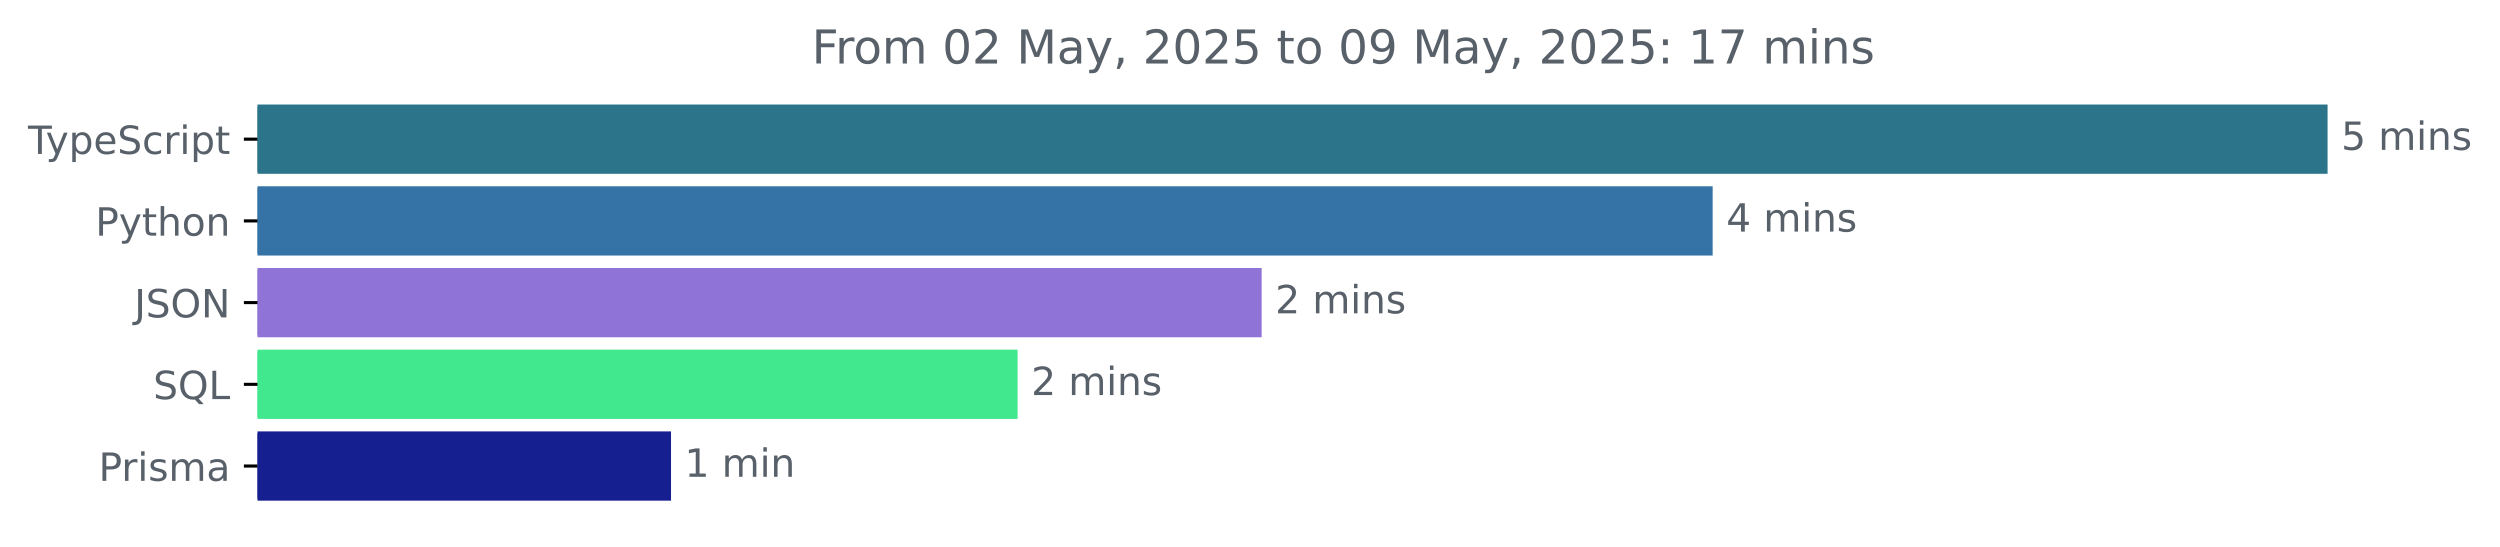
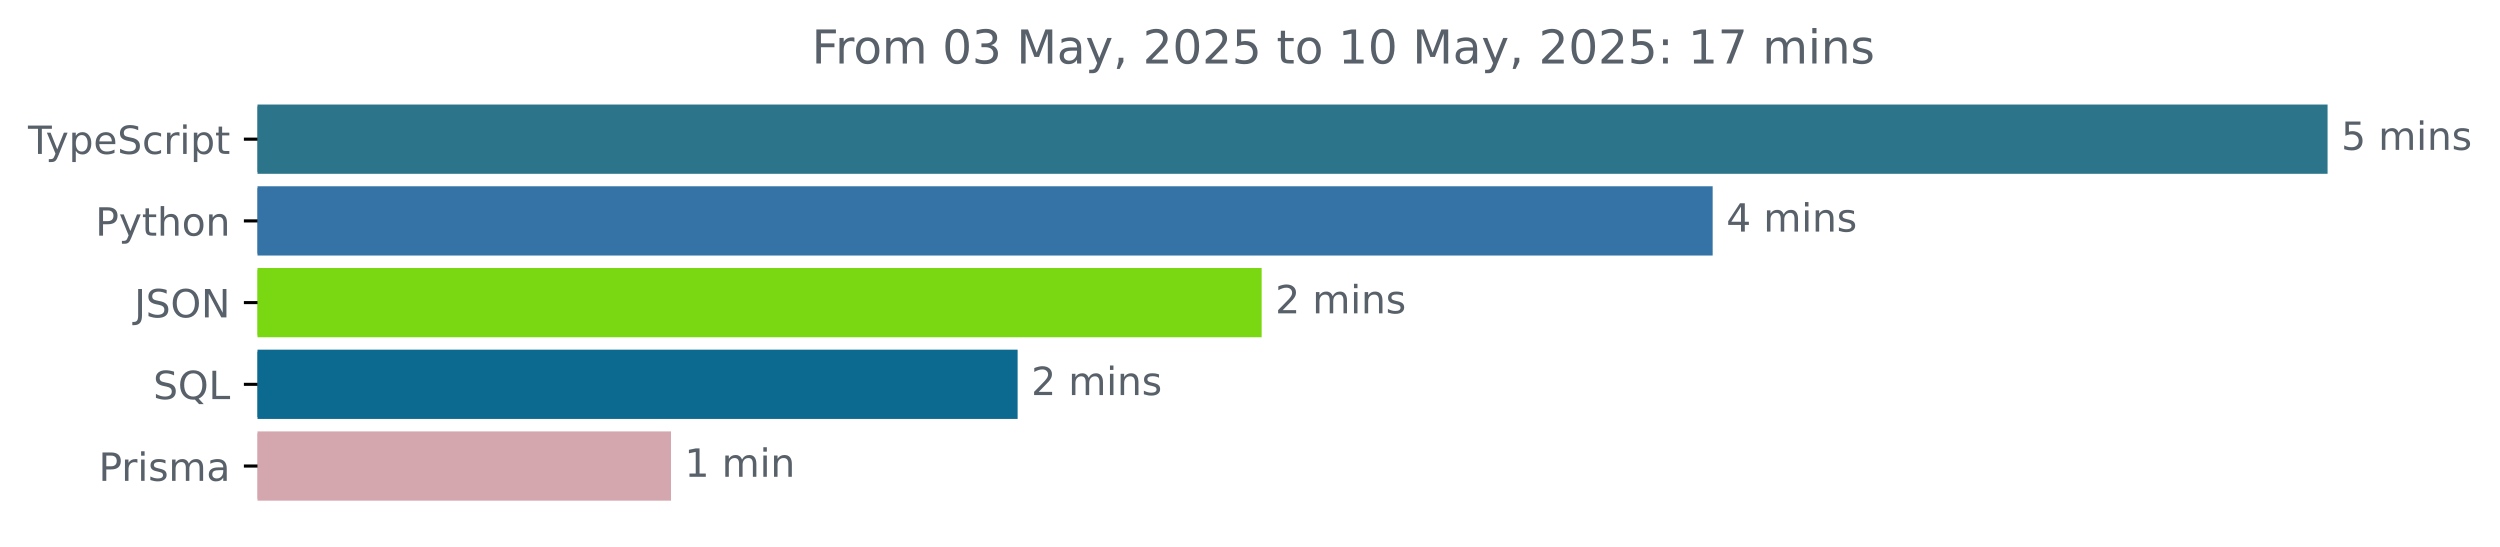
<svg xmlns="http://www.w3.org/2000/svg" xmlns:xlink="http://www.w3.org/1999/xlink" width="642.405pt" height="140.398pt" viewBox="0 0 642.405 140.398" version="1.1">
  <defs>
    <style type="text/css">*{stroke-linejoin: round; stroke-linecap: butt}</style>
  </defs>
  <g id="figure_1">
    <g id="patch_1">
      <path d="M -0 140.398  L 642.405 140.398  L 642.405 0  L -0 0  L -0 140.398  z " style="fill: none" />
    </g>
    <g id="axes_1">
      <g id="patch_2">
-         <path d="M 66.17 27.358  L 597.599 27.358  L 597.599 44.158  L 66.17 44.158  z " clip-path="url(#pe789288d05)" style="fill: #2b7489; stroke: #2b7489; stroke-linejoin: miter" />
+         <path d="M 66.17 27.358  L 597.599 27.358  L 597.599 44.158  L 66.17 44.158  z " clip-path="url(#p0f6e9ab9b8)" style="fill: #2b7489; stroke: #2b7489; stroke-linejoin: miter" />
      </g>
      <g id="patch_3">
-         <path d="M 66.17 48.358  L 439.59 48.358  L 439.59 65.158  L 66.17 65.158  z " clip-path="url(#pe789288d05)" style="fill: #3572a5; stroke: #3572a5; stroke-linejoin: miter" />
+         <path d="M 66.17 48.358  L 439.59 48.358  L 439.59 65.158  L 66.17 65.158  z " clip-path="url(#p0f6e9ab9b8)" style="fill: #3572a5; stroke: #3572a5; stroke-linejoin: miter" />
      </g>
      <g id="patch_4">
-         <path d="M 66.17 69.358  L 323.696 69.358  L 323.696 86.158  L 66.17 86.158  z " clip-path="url(#pe789288d05)" style="fill: #8f73d7; stroke: #8f73d7; stroke-linejoin: miter" />
+         <path d="M 66.17 69.358  L 323.696 69.358  L 323.696 86.158  L 66.17 86.158  z " clip-path="url(#p0f6e9ab9b8)" style="fill: #79d812; stroke: #79d812; stroke-linejoin: miter" />
      </g>
      <g id="patch_5">
-         <path d="M 66.17 90.358  L 260.991 90.358  L 260.991 107.158  L 66.17 107.158  z " clip-path="url(#pe789288d05)" style="fill: #41e88e; stroke: #41e88e; stroke-linejoin: miter" />
+         <path d="M 66.17 90.358  L 260.991 90.358  L 260.991 107.158  L 66.17 107.158  z " clip-path="url(#p0f6e9ab9b8)" style="fill: #0c6990; stroke: #0c6990; stroke-linejoin: miter" />
      </g>
      <g id="patch_6">
-         <path d="M 66.17 111.358  L 171.926 111.358  L 171.926 128.158  L 66.17 128.158  z " clip-path="url(#pe789288d05)" style="fill: #161f8f; stroke: #161f8f; stroke-linejoin: miter" />
+         <path d="M 66.17 111.358  L 171.926 111.358  L 171.926 128.158  L 66.17 128.158  z " clip-path="url(#p0f6e9ab9b8)" style="fill: #d4a7ae; stroke: #d4a7ae; stroke-linejoin: miter" />
      </g>
      <g id="matplotlib.axis_1" />
      <g id="matplotlib.axis_2">
        <g id="ytick_1">
          <g id="line2d_1">
            <defs>
-               <path id="me3bbc8638a" d="M 0 0  L -3.5 0  " style="stroke: #000000; stroke-width: 0.8" />
+               <path id="md334cceb50" d="M 0 0  L -3.5 0  " style="stroke: #000000; stroke-width: 0.8" />
            </defs>
            <g>
-               <use xlink:href="#me3bbc8638a" x="66.17" y="35.758" style="stroke: #000000; stroke-width: 0.8" />
+               <use xlink:href="#md334cceb50" x="66.17" y="35.758" style="stroke: #000000; stroke-width: 0.8" />
            </g>
          </g>
          <g id="text_1">
            <g style="fill: #586069" transform="translate(7.2 39.55734) scale(0.1 -0.1)">
              <defs>
                <path id="DejaVuSans-54" d="M -19 4666  L 3928 4666  L 3928 4134  L 2272 4134  L 2272 0  L 1638 0  L 1638 4134  L -19 4134  L -19 4666  z " transform="scale(0.015625)" />
                <path id="DejaVuSans-79" d="M 2059 -325  Q 1816 -950 1584 -1140  Q 1353 -1331 966 -1331  L 506 -1331  L 506 -850  L 844 -850  Q 1081 -850 1212 -737  Q 1344 -625 1503 -206  L 1606 56  L 191 3500  L 800 3500  L 1894 763  L 2988 3500  L 3597 3500  L 2059 -325  z " transform="scale(0.015625)" />
                <path id="DejaVuSans-70" d="M 1159 525  L 1159 -1331  L 581 -1331  L 581 3500  L 1159 3500  L 1159 2969  Q 1341 3281 1617 3432  Q 1894 3584 2278 3584  Q 2916 3584 3314 3078  Q 3713 2572 3713 1747  Q 3713 922 3314 415  Q 2916 -91 2278 -91  Q 1894 -91 1617 61  Q 1341 213 1159 525  z M 3116 1747  Q 3116 2381 2855 2742  Q 2594 3103 2138 3103  Q 1681 3103 1420 2742  Q 1159 2381 1159 1747  Q 1159 1113 1420 752  Q 1681 391 2138 391  Q 2594 391 2855 752  Q 3116 1113 3116 1747  z " transform="scale(0.015625)" />
                <path id="DejaVuSans-65" d="M 3597 1894  L 3597 1613  L 953 1613  Q 991 1019 1311 708  Q 1631 397 2203 397  Q 2534 397 2845 478  Q 3156 559 3463 722  L 3463 178  Q 3153 47 2828 -22  Q 2503 -91 2169 -91  Q 1331 -91 842 396  Q 353 884 353 1716  Q 353 2575 817 3079  Q 1281 3584 2069 3584  Q 2775 3584 3186 3129  Q 3597 2675 3597 1894  z M 3022 2063  Q 3016 2534 2758 2815  Q 2500 3097 2075 3097  Q 1594 3097 1305 2825  Q 1016 2553 972 2059  L 3022 2063  z " transform="scale(0.015625)" />
                <path id="DejaVuSans-53" d="M 3425 4513  L 3425 3897  Q 3066 4069 2747 4153  Q 2428 4238 2131 4238  Q 1616 4238 1336 4038  Q 1056 3838 1056 3469  Q 1056 3159 1242 3001  Q 1428 2844 1947 2747  L 2328 2669  Q 3034 2534 3370 2195  Q 3706 1856 3706 1288  Q 3706 609 3251 259  Q 2797 -91 1919 -91  Q 1588 -91 1214 -16  Q 841 59 441 206  L 441 856  Q 825 641 1194 531  Q 1563 422 1919 422  Q 2459 422 2753 634  Q 3047 847 3047 1241  Q 3047 1584 2836 1778  Q 2625 1972 2144 2069  L 1759 2144  Q 1053 2284 737 2584  Q 422 2884 422 3419  Q 422 4038 858 4394  Q 1294 4750 2059 4750  Q 2388 4750 2728 4690  Q 3069 4631 3425 4513  z " transform="scale(0.015625)" />
                <path id="DejaVuSans-63" d="M 3122 3366  L 3122 2828  Q 2878 2963 2633 3030  Q 2388 3097 2138 3097  Q 1578 3097 1268 2742  Q 959 2388 959 1747  Q 959 1106 1268 751  Q 1578 397 2138 397  Q 2388 397 2633 464  Q 2878 531 3122 666  L 3122 134  Q 2881 22 2623 -34  Q 2366 -91 2075 -91  Q 1284 -91 818 406  Q 353 903 353 1747  Q 353 2603 823 3093  Q 1294 3584 2113 3584  Q 2378 3584 2631 3529  Q 2884 3475 3122 3366  z " transform="scale(0.015625)" />
                <path id="DejaVuSans-72" d="M 2631 2963  Q 2534 3019 2420 3045  Q 2306 3072 2169 3072  Q 1681 3072 1420 2755  Q 1159 2438 1159 1844  L 1159 0  L 581 0  L 581 3500  L 1159 3500  L 1159 2956  Q 1341 3275 1631 3429  Q 1922 3584 2338 3584  Q 2397 3584 2469 3576  Q 2541 3569 2628 3553  L 2631 2963  z " transform="scale(0.015625)" />
                <path id="DejaVuSans-69" d="M 603 3500  L 1178 3500  L 1178 0  L 603 0  L 603 3500  z M 603 4863  L 1178 4863  L 1178 4134  L 603 4134  L 603 4863  z " transform="scale(0.015625)" />
                <path id="DejaVuSans-74" d="M 1172 4494  L 1172 3500  L 2356 3500  L 2356 3053  L 1172 3053  L 1172 1153  Q 1172 725 1289 603  Q 1406 481 1766 481  L 2356 481  L 2356 0  L 1766 0  Q 1100 0 847 248  Q 594 497 594 1153  L 594 3053  L 172 3053  L 172 3500  L 594 3500  L 594 4494  L 1172 4494  z " transform="scale(0.015625)" />
              </defs>
              <use xlink:href="#DejaVuSans-54" />
              <use xlink:href="#DejaVuSans-79" x="45.459" />
              <use xlink:href="#DejaVuSans-70" x="104.639" />
              <use xlink:href="#DejaVuSans-65" x="168.115" />
              <use xlink:href="#DejaVuSans-53" x="229.639" />
              <use xlink:href="#DejaVuSans-63" x="293.115" />
              <use xlink:href="#DejaVuSans-72" x="348.096" />
              <use xlink:href="#DejaVuSans-69" x="389.209" />
              <use xlink:href="#DejaVuSans-70" x="416.992" />
              <use xlink:href="#DejaVuSans-74" x="480.469" />
            </g>
          </g>
        </g>
        <g id="ytick_2">
          <g id="line2d_2">
            <g>
-               <use xlink:href="#me3bbc8638a" x="66.17" y="56.758" style="stroke: #000000; stroke-width: 0.8" />
+               <use xlink:href="#md334cceb50" x="66.17" y="56.758" style="stroke: #000000; stroke-width: 0.8" />
            </g>
          </g>
          <g id="text_2">
            <g style="fill: #586069" transform="translate(24.50781 60.55734) scale(0.1 -0.1)">
              <defs>
                <path id="DejaVuSans-50" d="M 1259 4147  L 1259 2394  L 2053 2394  Q 2494 2394 2734 2622  Q 2975 2850 2975 3272  Q 2975 3691 2734 3919  Q 2494 4147 2053 4147  L 1259 4147  z M 628 4666  L 2053 4666  Q 2838 4666 3239 4311  Q 3641 3956 3641 3272  Q 3641 2581 3239 2228  Q 2838 1875 2053 1875  L 1259 1875  L 1259 0  L 628 0  L 628 4666  z " transform="scale(0.015625)" />
                <path id="DejaVuSans-68" d="M 3513 2113  L 3513 0  L 2938 0  L 2938 2094  Q 2938 2591 2744 2837  Q 2550 3084 2163 3084  Q 1697 3084 1428 2787  Q 1159 2491 1159 1978  L 1159 0  L 581 0  L 581 4863  L 1159 4863  L 1159 2956  Q 1366 3272 1645 3428  Q 1925 3584 2291 3584  Q 2894 3584 3203 3211  Q 3513 2838 3513 2113  z " transform="scale(0.015625)" />
                <path id="DejaVuSans-6f" d="M 1959 3097  Q 1497 3097 1228 2736  Q 959 2375 959 1747  Q 959 1119 1226 758  Q 1494 397 1959 397  Q 2419 397 2687 759  Q 2956 1122 2956 1747  Q 2956 2369 2687 2733  Q 2419 3097 1959 3097  z M 1959 3584  Q 2709 3584 3137 3096  Q 3566 2609 3566 1747  Q 3566 888 3137 398  Q 2709 -91 1959 -91  Q 1206 -91 779 398  Q 353 888 353 1747  Q 353 2609 779 3096  Q 1206 3584 1959 3584  z " transform="scale(0.015625)" />
                <path id="DejaVuSans-6e" d="M 3513 2113  L 3513 0  L 2938 0  L 2938 2094  Q 2938 2591 2744 2837  Q 2550 3084 2163 3084  Q 1697 3084 1428 2787  Q 1159 2491 1159 1978  L 1159 0  L 581 0  L 581 3500  L 1159 3500  L 1159 2956  Q 1366 3272 1645 3428  Q 1925 3584 2291 3584  Q 2894 3584 3203 3211  Q 3513 2838 3513 2113  z " transform="scale(0.015625)" />
              </defs>
              <use xlink:href="#DejaVuSans-50" />
              <use xlink:href="#DejaVuSans-79" x="60.303" />
              <use xlink:href="#DejaVuSans-74" x="119.482" />
              <use xlink:href="#DejaVuSans-68" x="158.691" />
              <use xlink:href="#DejaVuSans-6f" x="222.07" />
              <use xlink:href="#DejaVuSans-6e" x="283.252" />
            </g>
          </g>
        </g>
        <g id="ytick_3">
          <g id="line2d_3">
            <g>
-               <use xlink:href="#me3bbc8638a" x="66.17" y="77.758" style="stroke: #000000; stroke-width: 0.8" />
+               <use xlink:href="#md334cceb50" x="66.17" y="77.758" style="stroke: #000000; stroke-width: 0.8" />
            </g>
          </g>
          <g id="text_3">
            <g style="fill: #586069" transform="translate(34.51875 81.55734) scale(0.1 -0.1)">
              <defs>
                <path id="DejaVuSans-4a" d="M 628 4666  L 1259 4666  L 1259 325  Q 1259 -519 939 -900  Q 619 -1281 -91 -1281  L -331 -1281  L -331 -750  L -134 -750  Q 284 -750 456 -515  Q 628 -281 628 325  L 628 4666  z " transform="scale(0.015625)" />
                <path id="DejaVuSans-4f" d="M 2522 4238  Q 1834 4238 1429 3725  Q 1025 3213 1025 2328  Q 1025 1447 1429 934  Q 1834 422 2522 422  Q 3209 422 3611 934  Q 4013 1447 4013 2328  Q 4013 3213 3611 3725  Q 3209 4238 2522 4238  z M 2522 4750  Q 3503 4750 4090 4092  Q 4678 3434 4678 2328  Q 4678 1225 4090 567  Q 3503 -91 2522 -91  Q 1538 -91 948 565  Q 359 1222 359 2328  Q 359 3434 948 4092  Q 1538 4750 2522 4750  z " transform="scale(0.015625)" />
                <path id="DejaVuSans-4e" d="M 628 4666  L 1478 4666  L 3547 763  L 3547 4666  L 4159 4666  L 4159 0  L 3309 0  L 1241 3903  L 1241 0  L 628 0  L 628 4666  z " transform="scale(0.015625)" />
              </defs>
              <use xlink:href="#DejaVuSans-4a" />
              <use xlink:href="#DejaVuSans-53" x="29.492" />
              <use xlink:href="#DejaVuSans-4f" x="92.969" />
              <use xlink:href="#DejaVuSans-4e" x="171.68" />
            </g>
          </g>
        </g>
        <g id="ytick_4">
          <g id="line2d_4">
            <g>
-               <use xlink:href="#me3bbc8638a" x="66.17" y="98.758" style="stroke: #000000; stroke-width: 0.8" />
+               <use xlink:href="#md334cceb50" x="66.17" y="98.758" style="stroke: #000000; stroke-width: 0.8" />
            </g>
          </g>
          <g id="text_4">
            <g style="fill: #586069" transform="translate(39.37812 102.5573) scale(0.1 -0.1)">
              <defs>
                <path id="DejaVuSans-51" d="M 2522 4238  Q 1834 4238 1429 3725  Q 1025 3213 1025 2328  Q 1025 1447 1429 934  Q 1834 422 2522 422  Q 3209 422 3611 934  Q 4013 1447 4013 2328  Q 4013 3213 3611 3725  Q 3209 4238 2522 4238  z M 3406 84  L 4238 -825  L 3475 -825  L 2784 -78  Q 2681 -84 2626 -87  Q 2572 -91 2522 -91  Q 1538 -91 948 567  Q 359 1225 359 2328  Q 359 3434 948 4092  Q 1538 4750 2522 4750  Q 3503 4750 4090 4092  Q 4678 3434 4678 2328  Q 4678 1516 4351 937  Q 4025 359 3406 84  z " transform="scale(0.015625)" />
                <path id="DejaVuSans-4c" d="M 628 4666  L 1259 4666  L 1259 531  L 3531 531  L 3531 0  L 628 0  L 628 4666  z " transform="scale(0.015625)" />
              </defs>
              <use xlink:href="#DejaVuSans-53" />
              <use xlink:href="#DejaVuSans-51" x="63.477" />
              <use xlink:href="#DejaVuSans-4c" x="142.188" />
            </g>
          </g>
        </g>
        <g id="ytick_5">
          <g id="line2d_5">
            <g>
-               <use xlink:href="#me3bbc8638a" x="66.17" y="119.758" style="stroke: #000000; stroke-width: 0.8" />
+               <use xlink:href="#md334cceb50" x="66.17" y="119.758" style="stroke: #000000; stroke-width: 0.8" />
            </g>
          </g>
          <g id="text_5">
            <g style="fill: #586069" transform="translate(25.34844 123.5573) scale(0.1 -0.1)">
              <defs>
                <path id="DejaVuSans-73" d="M 2834 3397  L 2834 2853  Q 2591 2978 2328 3040  Q 2066 3103 1784 3103  Q 1356 3103 1142 2972  Q 928 2841 928 2578  Q 928 2378 1081 2264  Q 1234 2150 1697 2047  L 1894 2003  Q 2506 1872 2764 1633  Q 3022 1394 3022 966  Q 3022 478 2636 193  Q 2250 -91 1575 -91  Q 1294 -91 989 -36  Q 684 19 347 128  L 347 722  Q 666 556 975 473  Q 1284 391 1588 391  Q 1994 391 2212 530  Q 2431 669 2431 922  Q 2431 1156 2273 1281  Q 2116 1406 1581 1522  L 1381 1569  Q 847 1681 609 1914  Q 372 2147 372 2553  Q 372 3047 722 3315  Q 1072 3584 1716 3584  Q 2034 3584 2315 3537  Q 2597 3491 2834 3397  z " transform="scale(0.015625)" />
                <path id="DejaVuSans-6d" d="M 3328 2828  Q 3544 3216 3844 3400  Q 4144 3584 4550 3584  Q 5097 3584 5394 3201  Q 5691 2819 5691 2113  L 5691 0  L 5113 0  L 5113 2094  Q 5113 2597 4934 2840  Q 4756 3084 4391 3084  Q 3944 3084 3684 2787  Q 3425 2491 3425 1978  L 3425 0  L 2847 0  L 2847 2094  Q 2847 2600 2669 2842  Q 2491 3084 2119 3084  Q 1678 3084 1418 2786  Q 1159 2488 1159 1978  L 1159 0  L 581 0  L 581 3500  L 1159 3500  L 1159 2956  Q 1356 3278 1631 3431  Q 1906 3584 2284 3584  Q 2666 3584 2933 3390  Q 3200 3197 3328 2828  z " transform="scale(0.015625)" />
                <path id="DejaVuSans-61" d="M 2194 1759  Q 1497 1759 1228 1600  Q 959 1441 959 1056  Q 959 750 1161 570  Q 1363 391 1709 391  Q 2188 391 2477 730  Q 2766 1069 2766 1631  L 2766 1759  L 2194 1759  z M 3341 1997  L 3341 0  L 2766 0  L 2766 531  Q 2569 213 2275 61  Q 1981 -91 1556 -91  Q 1019 -91 701 211  Q 384 513 384 1019  Q 384 1609 779 1909  Q 1175 2209 1959 2209  L 2766 2209  L 2766 2266  Q 2766 2663 2505 2880  Q 2244 3097 1772 3097  Q 1472 3097 1187 3025  Q 903 2953 641 2809  L 641 3341  Q 956 3463 1253 3523  Q 1550 3584 1831 3584  Q 2591 3584 2966 3190  Q 3341 2797 3341 1997  z " transform="scale(0.015625)" />
              </defs>
              <use xlink:href="#DejaVuSans-50" />
              <use xlink:href="#DejaVuSans-72" x="58.553" />
              <use xlink:href="#DejaVuSans-69" x="99.666" />
              <use xlink:href="#DejaVuSans-73" x="127.449" />
              <use xlink:href="#DejaVuSans-6d" x="179.549" />
              <use xlink:href="#DejaVuSans-61" x="276.961" />
            </g>
          </g>
        </g>
      </g>
      <g id="text_6">
        <g style="fill: #586069" transform="translate(601.5989 38.5175) scale(0.1 -0.1)">
          <defs>
            <path id="DejaVuSans-35" d="M 691 4666  L 3169 4666  L 3169 4134  L 1269 4134  L 1269 2991  Q 1406 3038 1543 3061  Q 1681 3084 1819 3084  Q 2600 3084 3056 2656  Q 3513 2228 3513 1497  Q 3513 744 3044 326  Q 2575 -91 1722 -91  Q 1428 -91 1123 -41  Q 819 9 494 109  L 494 744  Q 775 591 1075 516  Q 1375 441 1709 441  Q 2250 441 2565 725  Q 2881 1009 2881 1497  Q 2881 1984 2565 2268  Q 2250 2553 1709 2553  Q 1456 2553 1204 2497  Q 953 2441 691 2322  L 691 4666  z " transform="scale(0.015625)" />
            <path id="DejaVuSans-20" transform="scale(0.015625)" />
          </defs>
          <use xlink:href="#DejaVuSans-35" />
          <use xlink:href="#DejaVuSans-20" x="63.623" />
          <use xlink:href="#DejaVuSans-6d" x="95.41" />
          <use xlink:href="#DejaVuSans-69" x="192.822" />
          <use xlink:href="#DejaVuSans-6e" x="220.605" />
          <use xlink:href="#DejaVuSans-73" x="283.984" />
        </g>
      </g>
      <g id="text_7">
        <g style="fill: #586069" transform="translate(443.5897 59.5175) scale(0.1 -0.1)">
          <defs>
            <path id="DejaVuSans-34" d="M 2419 4116  L 825 1625  L 2419 1625  L 2419 4116  z M 2253 4666  L 3047 4666  L 3047 1625  L 3713 1625  L 3713 1100  L 3047 1100  L 3047 0  L 2419 0  L 2419 1100  L 313 1100  L 313 1709  L 2253 4666  z " transform="scale(0.015625)" />
          </defs>
          <use xlink:href="#DejaVuSans-34" />
          <use xlink:href="#DejaVuSans-20" x="63.623" />
          <use xlink:href="#DejaVuSans-6d" x="95.41" />
          <use xlink:href="#DejaVuSans-69" x="192.822" />
          <use xlink:href="#DejaVuSans-6e" x="220.605" />
          <use xlink:href="#DejaVuSans-73" x="283.984" />
        </g>
      </g>
      <g id="text_8">
        <g style="fill: #586069" transform="translate(327.6956 80.5175) scale(0.1 -0.1)">
          <defs>
            <path id="DejaVuSans-32" d="M 1228 531  L 3431 531  L 3431 0  L 469 0  L 469 531  Q 828 903 1448 1529  Q 2069 2156 2228 2338  Q 2531 2678 2651 2914  Q 2772 3150 2772 3378  Q 2772 3750 2511 3984  Q 2250 4219 1831 4219  Q 1534 4219 1204 4116  Q 875 4013 500 3803  L 500 4441  Q 881 4594 1212 4672  Q 1544 4750 1819 4750  Q 2544 4750 2975 4387  Q 3406 4025 3406 3419  Q 3406 3131 3298 2873  Q 3191 2616 2906 2266  Q 2828 2175 2409 1742  Q 1991 1309 1228 531  z " transform="scale(0.015625)" />
          </defs>
          <use xlink:href="#DejaVuSans-32" />
          <use xlink:href="#DejaVuSans-20" x="63.623" />
          <use xlink:href="#DejaVuSans-6d" x="95.41" />
          <use xlink:href="#DejaVuSans-69" x="192.822" />
          <use xlink:href="#DejaVuSans-6e" x="220.605" />
          <use xlink:href="#DejaVuSans-73" x="283.984" />
        </g>
      </g>
      <g id="text_9">
        <g style="fill: #586069" transform="translate(264.9911 101.5175) scale(0.1 -0.1)">
          <use xlink:href="#DejaVuSans-32" />
          <use xlink:href="#DejaVuSans-20" x="63.623" />
          <use xlink:href="#DejaVuSans-6d" x="95.41" />
          <use xlink:href="#DejaVuSans-69" x="192.822" />
          <use xlink:href="#DejaVuSans-6e" x="220.605" />
          <use xlink:href="#DejaVuSans-73" x="283.984" />
        </g>
      </g>
      <g id="text_10">
        <g style="fill: #586069" transform="translate(175.9257 122.5175) scale(0.1 -0.1)">
          <defs>
            <path id="DejaVuSans-31" d="M 794 531  L 1825 531  L 1825 4091  L 703 3866  L 703 4441  L 1819 4666  L 2450 4666  L 2450 531  L 3481 531  L 3481 0  L 794 0  L 794 531  z " transform="scale(0.015625)" />
          </defs>
          <use xlink:href="#DejaVuSans-31" />
          <use xlink:href="#DejaVuSans-20" x="63.623" />
          <use xlink:href="#DejaVuSans-6d" x="95.41" />
          <use xlink:href="#DejaVuSans-69" x="192.822" />
          <use xlink:href="#DejaVuSans-6e" x="220.605" />
        </g>
      </g>
      <g id="text_11">
        <g style="fill: #586069" transform="translate(208.5925 16.31812) scale(0.12 -0.12)">
          <defs>
            <path id="DejaVuSans-46" d="M 628 4666  L 3309 4666  L 3309 4134  L 1259 4134  L 1259 2759  L 3109 2759  L 3109 2228  L 1259 2228  L 1259 0  L 628 0  L 628 4666  z " transform="scale(0.015625)" />
            <path id="DejaVuSans-30" d="M 2034 4250  Q 1547 4250 1301 3770  Q 1056 3291 1056 2328  Q 1056 1369 1301 889  Q 1547 409 2034 409  Q 2525 409 2770 889  Q 3016 1369 3016 2328  Q 3016 3291 2770 3770  Q 2525 4250 2034 4250  z M 2034 4750  Q 2819 4750 3233 4129  Q 3647 3509 3647 2328  Q 3647 1150 3233 529  Q 2819 -91 2034 -91  Q 1250 -91 836 529  Q 422 1150 422 2328  Q 422 3509 836 4129  Q 1250 4750 2034 4750  z " transform="scale(0.015625)" />
+             <path id="DejaVuSans-33" d="M 2597 2516  Q 3050 2419 3304 2112  Q 3559 1806 3559 1356  Q 3559 666 3084 287  Q 2609 -91 1734 -91  Q 1441 -91 1130 -33  Q 819 25 488 141  L 488 750  Q 750 597 1062 519  Q 1375 441 1716 441  Q 2309 441 2620 675  Q 2931 909 2931 1356  Q 2931 1769 2642 2001  Q 2353 2234 1838 2234  L 1294 2234  L 1294 2753  L 1863 2753  Q 2328 2753 2575 2939  Q 2822 3125 2822 3475  Q 2822 3834 2567 4026  Q 2313 4219 1838 4219  Q 1578 4219 1281 4162  Q 984 4106 628 3988  L 628 4550  Q 988 4650 1302 4700  Q 1616 4750 1894 4750  Q 2613 4750 3031 4423  Q 3450 4097 3450 3541  Q 3450 3153 3228 2886  Q 3006 2619 2597 2516  z " transform="scale(0.015625)" />
            <path id="DejaVuSans-4d" d="M 628 4666  L 1569 4666  L 2759 1491  L 3956 4666  L 4897 4666  L 4897 0  L 4281 0  L 4281 4097  L 3078 897  L 2444 897  L 1241 4097  L 1241 0  L 628 0  L 628 4666  z " transform="scale(0.015625)" />
            <path id="DejaVuSans-2c" d="M 750 794  L 1409 794  L 1409 256  L 897 -744  L 494 -744  L 750 256  L 750 794  z " transform="scale(0.015625)" />
-             <path id="DejaVuSans-39" d="M 703 97  L 703 672  Q 941 559 1184 500  Q 1428 441 1663 441  Q 2288 441 2617 861  Q 2947 1281 2994 2138  Q 2813 1869 2534 1725  Q 2256 1581 1919 1581  Q 1219 1581 811 2004  Q 403 2428 403 3163  Q 403 3881 828 4315  Q 1253 4750 1959 4750  Q 2769 4750 3195 4129  Q 3622 3509 3622 2328  Q 3622 1225 3098 567  Q 2575 -91 1691 -91  Q 1453 -91 1209 -44  Q 966 3 703 97  z M 1959 2075  Q 2384 2075 2632 2365  Q 2881 2656 2881 3163  Q 2881 3666 2632 3958  Q 2384 4250 1959 4250  Q 1534 4250 1286 3958  Q 1038 3666 1038 3163  Q 1038 2656 1286 2365  Q 1534 2075 1959 2075  z " transform="scale(0.015625)" />
            <path id="DejaVuSans-3a" d="M 750 794  L 1409 794  L 1409 0  L 750 0  L 750 794  z M 750 3309  L 1409 3309  L 1409 2516  L 750 2516  L 750 3309  z " transform="scale(0.015625)" />
            <path id="DejaVuSans-37" d="M 525 4666  L 3525 4666  L 3525 4397  L 1831 0  L 1172 0  L 2766 4134  L 525 4134  L 525 4666  z " transform="scale(0.015625)" />
          </defs>
          <use xlink:href="#DejaVuSans-46" />
          <use xlink:href="#DejaVuSans-72" x="50.27" />
          <use xlink:href="#DejaVuSans-6f" x="89.133" />
          <use xlink:href="#DejaVuSans-6d" x="150.314" />
          <use xlink:href="#DejaVuSans-20" x="247.727" />
          <use xlink:href="#DejaVuSans-30" x="279.514" />
-           <use xlink:href="#DejaVuSans-32" x="343.137" />
+           <use xlink:href="#DejaVuSans-33" x="343.137" />
          <use xlink:href="#DejaVuSans-20" x="406.76" />
          <use xlink:href="#DejaVuSans-4d" x="438.547" />
          <use xlink:href="#DejaVuSans-61" x="524.826" />
          <use xlink:href="#DejaVuSans-79" x="586.105" />
          <use xlink:href="#DejaVuSans-2c" x="645.285" />
          <use xlink:href="#DejaVuSans-20" x="677.072" />
          <use xlink:href="#DejaVuSans-32" x="708.859" />
          <use xlink:href="#DejaVuSans-30" x="772.482" />
          <use xlink:href="#DejaVuSans-32" x="836.105" />
          <use xlink:href="#DejaVuSans-35" x="899.729" />
          <use xlink:href="#DejaVuSans-20" x="963.352" />
          <use xlink:href="#DejaVuSans-74" x="995.139" />
          <use xlink:href="#DejaVuSans-6f" x="1034.348" />
          <use xlink:href="#DejaVuSans-20" x="1095.529" />
-           <use xlink:href="#DejaVuSans-30" x="1127.316" />
-           <use xlink:href="#DejaVuSans-39" x="1190.939" />
+           <use xlink:href="#DejaVuSans-31" x="1127.316" />
+           <use xlink:href="#DejaVuSans-30" x="1190.939" />
          <use xlink:href="#DejaVuSans-20" x="1254.562" />
          <use xlink:href="#DejaVuSans-4d" x="1286.35" />
          <use xlink:href="#DejaVuSans-61" x="1372.629" />
          <use xlink:href="#DejaVuSans-79" x="1433.908" />
          <use xlink:href="#DejaVuSans-2c" x="1493.088" />
          <use xlink:href="#DejaVuSans-20" x="1524.875" />
          <use xlink:href="#DejaVuSans-32" x="1556.662" />
          <use xlink:href="#DejaVuSans-30" x="1620.285" />
          <use xlink:href="#DejaVuSans-32" x="1683.908" />
          <use xlink:href="#DejaVuSans-35" x="1747.531" />
          <use xlink:href="#DejaVuSans-3a" x="1811.154" />
          <use xlink:href="#DejaVuSans-20" x="1844.846" />
          <use xlink:href="#DejaVuSans-31" x="1876.633" />
          <use xlink:href="#DejaVuSans-37" x="1940.256" />
          <use xlink:href="#DejaVuSans-20" x="2003.879" />
          <use xlink:href="#DejaVuSans-6d" x="2035.666" />
          <use xlink:href="#DejaVuSans-69" x="2133.078" />
          <use xlink:href="#DejaVuSans-6e" x="2160.861" />
          <use xlink:href="#DejaVuSans-73" x="2224.24" />
        </g>
      </g>
    </g>
  </g>
  <defs>
-     <clipPath id="pe789288d05">
+     <clipPath id="p0f6e9ab9b8">
      <rect x="66.17" y="22.318" width="558" height="110.88" />
    </clipPath>
  </defs>
</svg>
